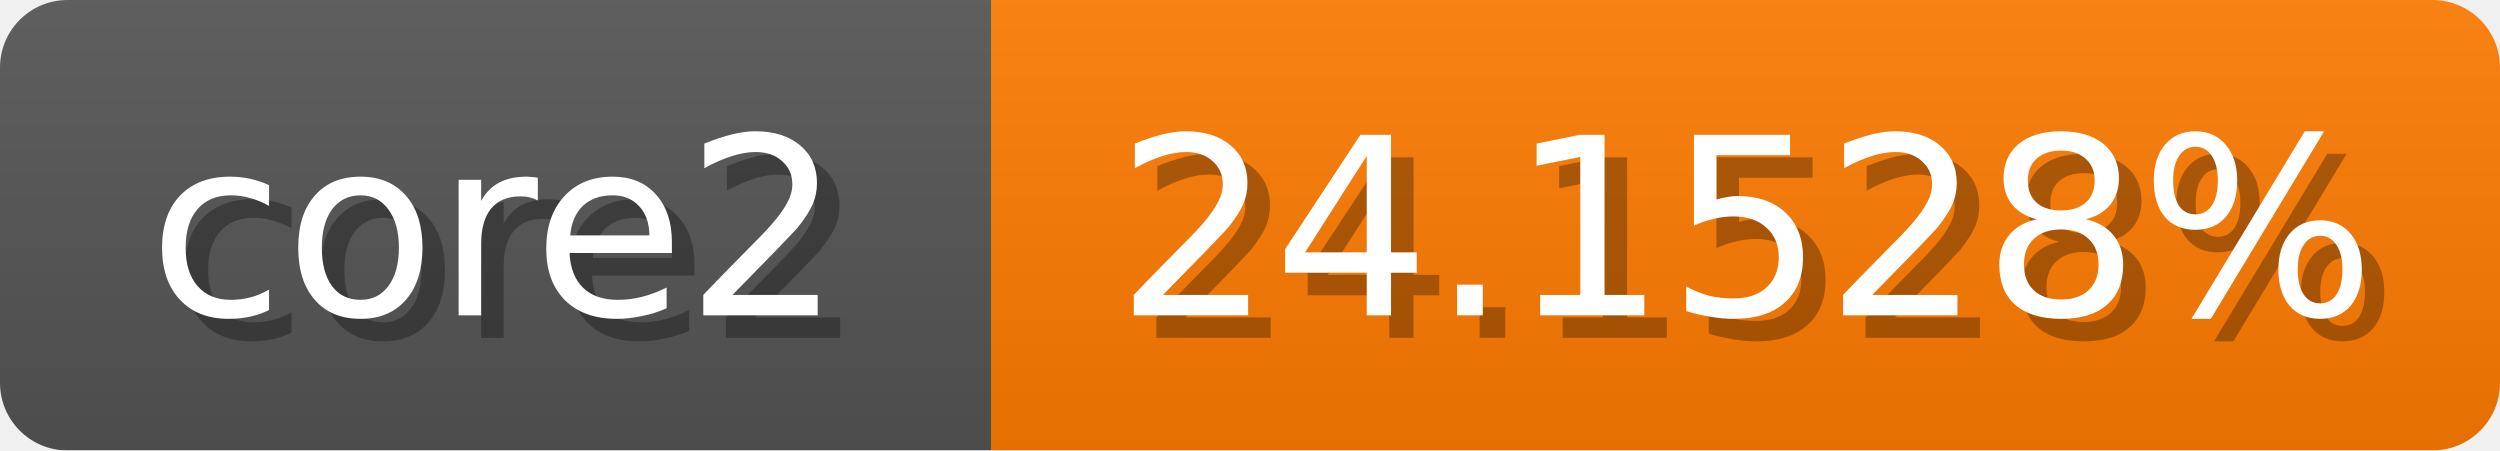
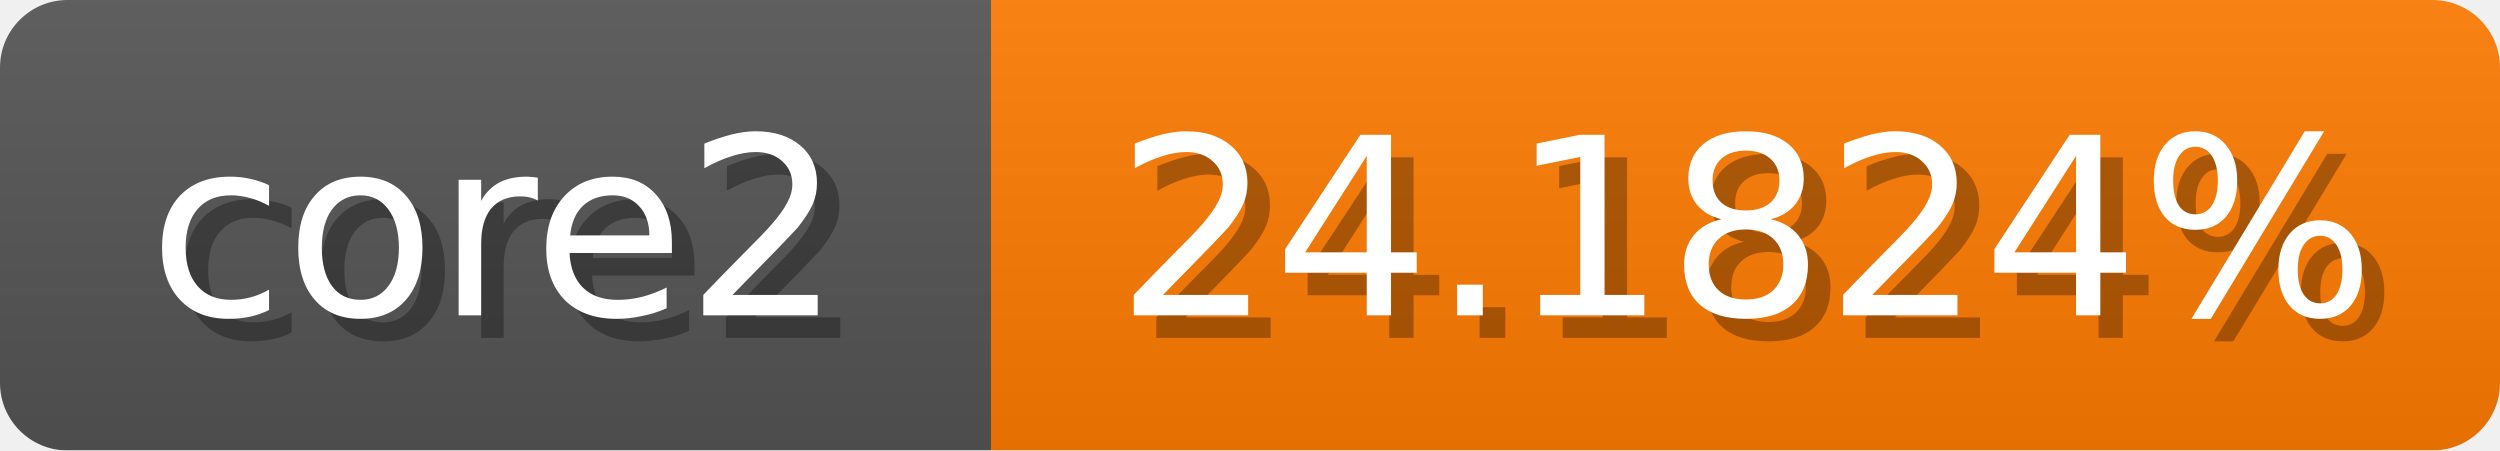
<svg xmlns="http://www.w3.org/2000/svg" width="111" height="20">
  <linearGradient id="b" x2="0" y2="100%">
    <stop offset="0" stop-color="#bbb" stop-opacity=".1" />
    <stop offset="1" stop-opacity=".1" />
  </linearGradient>
  <mask id="anybadge_1">
    <rect width="111" height="20" rx="3" fill="#fff" />
  </mask>
  <g mask="url(#anybadge_1)">
    <path fill="#555" d="M0 0h44v20H0z" />
    <path fill="#ff7c00" d="M44 0h67v20H44z" />
    <path fill="url(#b)" d="M0 0h111v20H0z" />
  </g>
  <g fill="#fff" text-anchor="middle" font-family="DejaVu Sans,Verdana,Geneva,sans-serif" font-size="11">
    <text x="23.0" y="15" fill="#010101" fill-opacity=".3">core2</text>
    <text x="22.0" y="14">core2</text>
  </g>
  <g fill="#fff" text-anchor="middle" font-family="DejaVu Sans,Verdana,Geneva,sans-serif" font-size="11">
-     <text x="78.5" y="15" fill="#010101" fill-opacity=".3">24.1528%</text>
-     <text x="77.5" y="14">24.1528%</text>
+     <text x="78.5" y="15" fill="#010101" fill-opacity=".3">24.1824%</text>
+     <text x="77.5" y="14">24.1824%</text>
  </g>
</svg>
